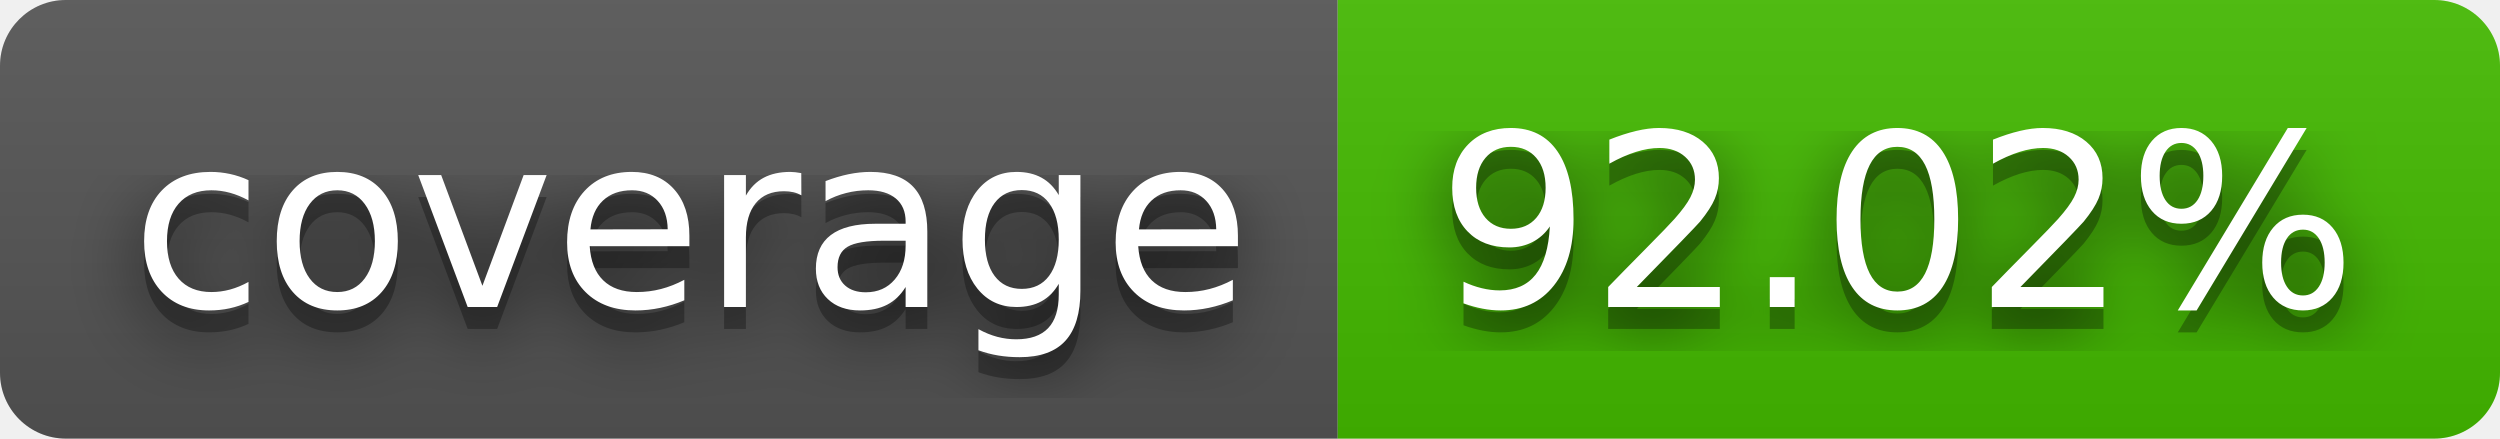
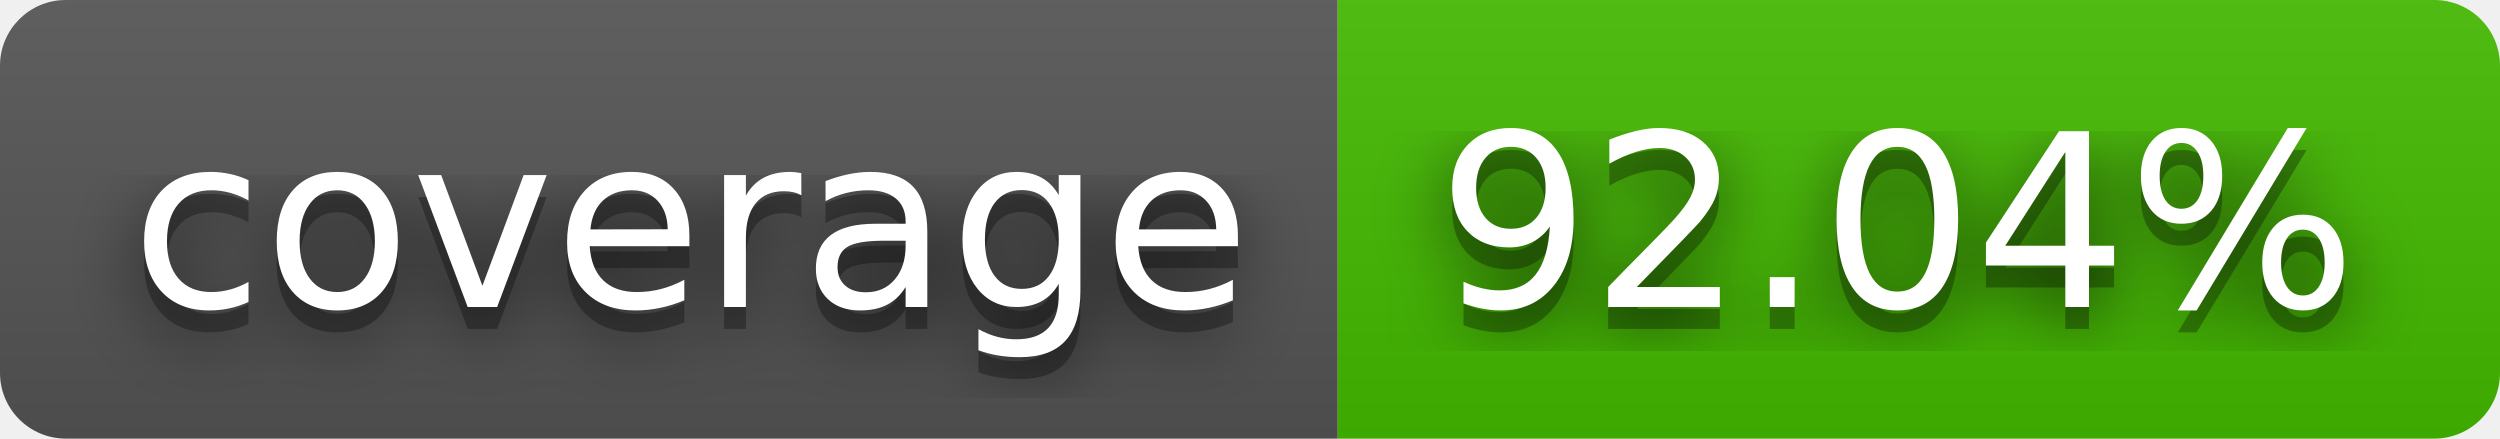
- <svg xmlns="http://www.w3.org/2000/svg" width="114" height="20" role="img" aria-label="coverage: 92.02%">
+ <svg xmlns="http://www.w3.org/2000/svg" width="114" height="20" role="img" aria-label="coverage: 92.04%">
  <filter id="blur">
    <feGaussianBlur stdDeviation="16" />
  </filter>
  <linearGradient id="s" x2="0" y2="100%">
    <stop offset="0" stop-color="#bbb" stop-opacity=".1" />
    <stop offset="1" stop-opacity=".1" />
  </linearGradient>
  <clipPath id="r">
    <rect width="114" height="20" rx="3" />
  </clipPath>
  <g clip-path="url(#r)">
    <rect width="61" height="20" fill="#555" />
    <rect x="61" width="53" height="20" fill="#4b0" />
    <rect width="114" height="20" fill="url(#s)" />
  </g>
  <g fill="#fff" text-anchor="middle" font-family="Verdana,Geneva,DejaVu Sans,sans-serif" text-rendering="geometricPrecision" font-size="110">
    <g transform="scale(.1)">
      <g aria-hidden="true" fill="#010101">
        <text x="315" y="150" fill-opacity=".8" filter="url(#blur)" textLength="510">coverage</text>
        <text x="315" y="150" fill-opacity=".3" textLength="510">coverage</text>
      </g>
      <text x="315" y="140" textLength="510">coverage</text>
    </g>
    <g transform="scale(.1)">
      <g aria-hidden="true" fill="#010101">
-         <text x="865" y="150" fill-opacity=".8" filter="url(#blur)" textLength="430">92.02%</text>
-         <text x="865" y="150" fill-opacity=".3" textLength="430">92.02%</text>
+         <text x="865" y="150" fill-opacity=".8" filter="url(#blur)" textLength="430">92.04%</text>
+         <text x="865" y="150" fill-opacity=".3" textLength="430">92.04%</text>
      </g>
-       <text x="865" y="140" textLength="430">92.02%</text>
+       <text x="865" y="140" textLength="430">92.04%</text>
    </g>
  </g>
</svg>
